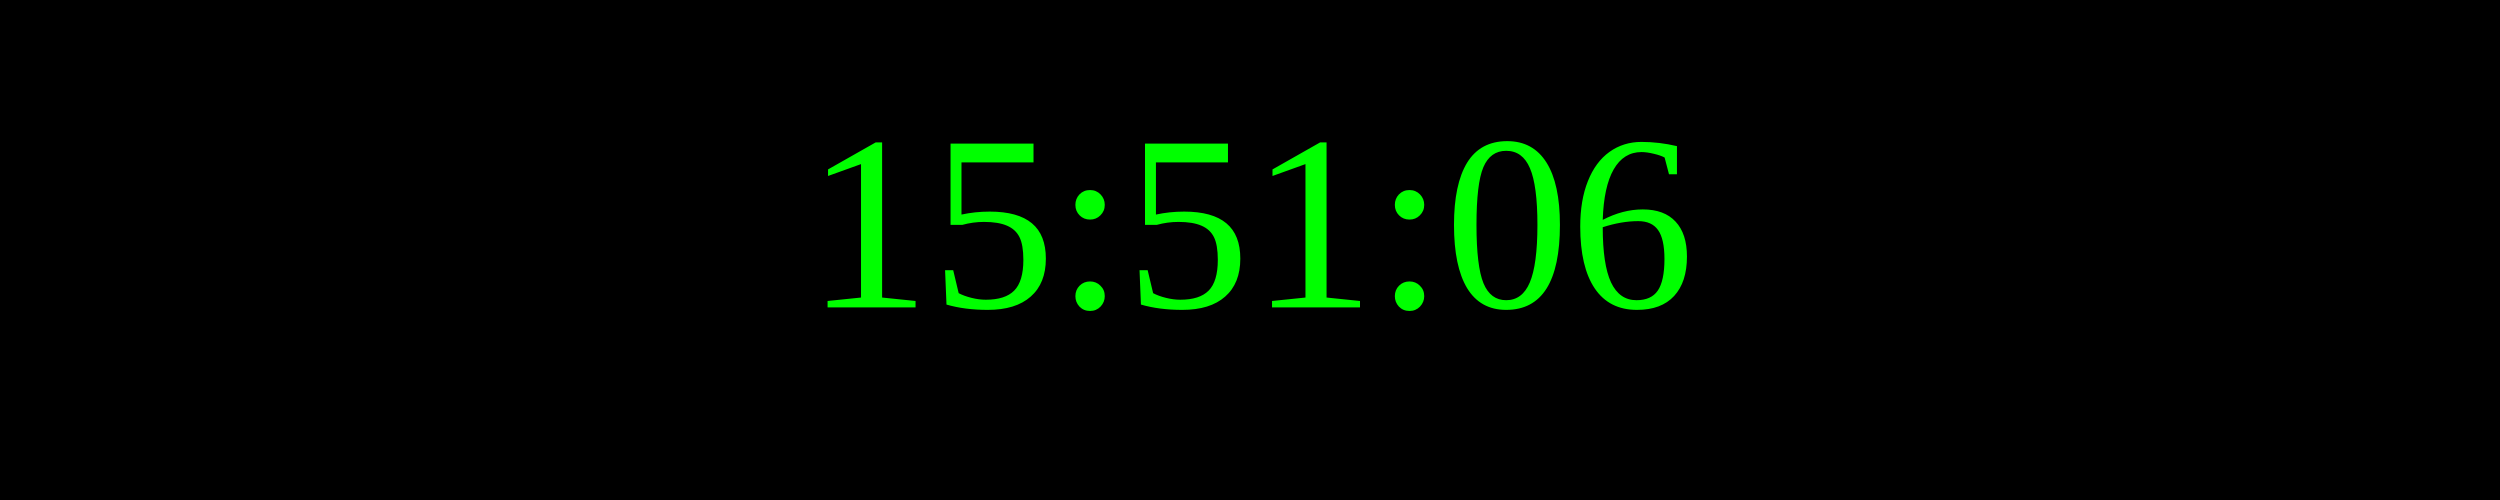
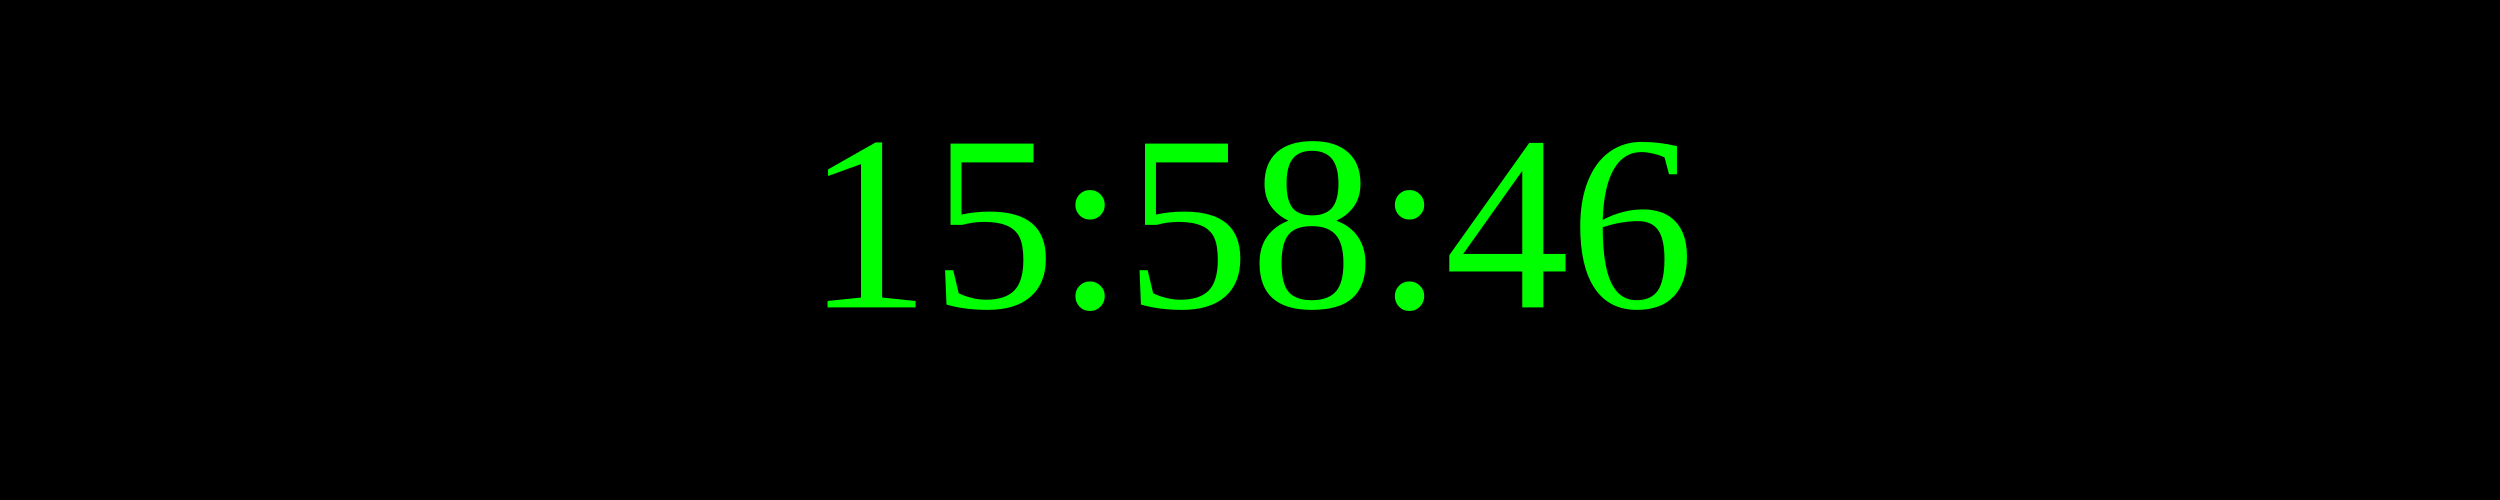
<svg xmlns="http://www.w3.org/2000/svg" width="250" height="50">
  <rect width="100%" height="100%" fill="black" />
  <text x="50%" y="50%" font-size="25" fill="lime" text-anchor="middle" dominant-baseline="middle">
- 15:51:06
+ 15:58:46
</text>
</svg>
